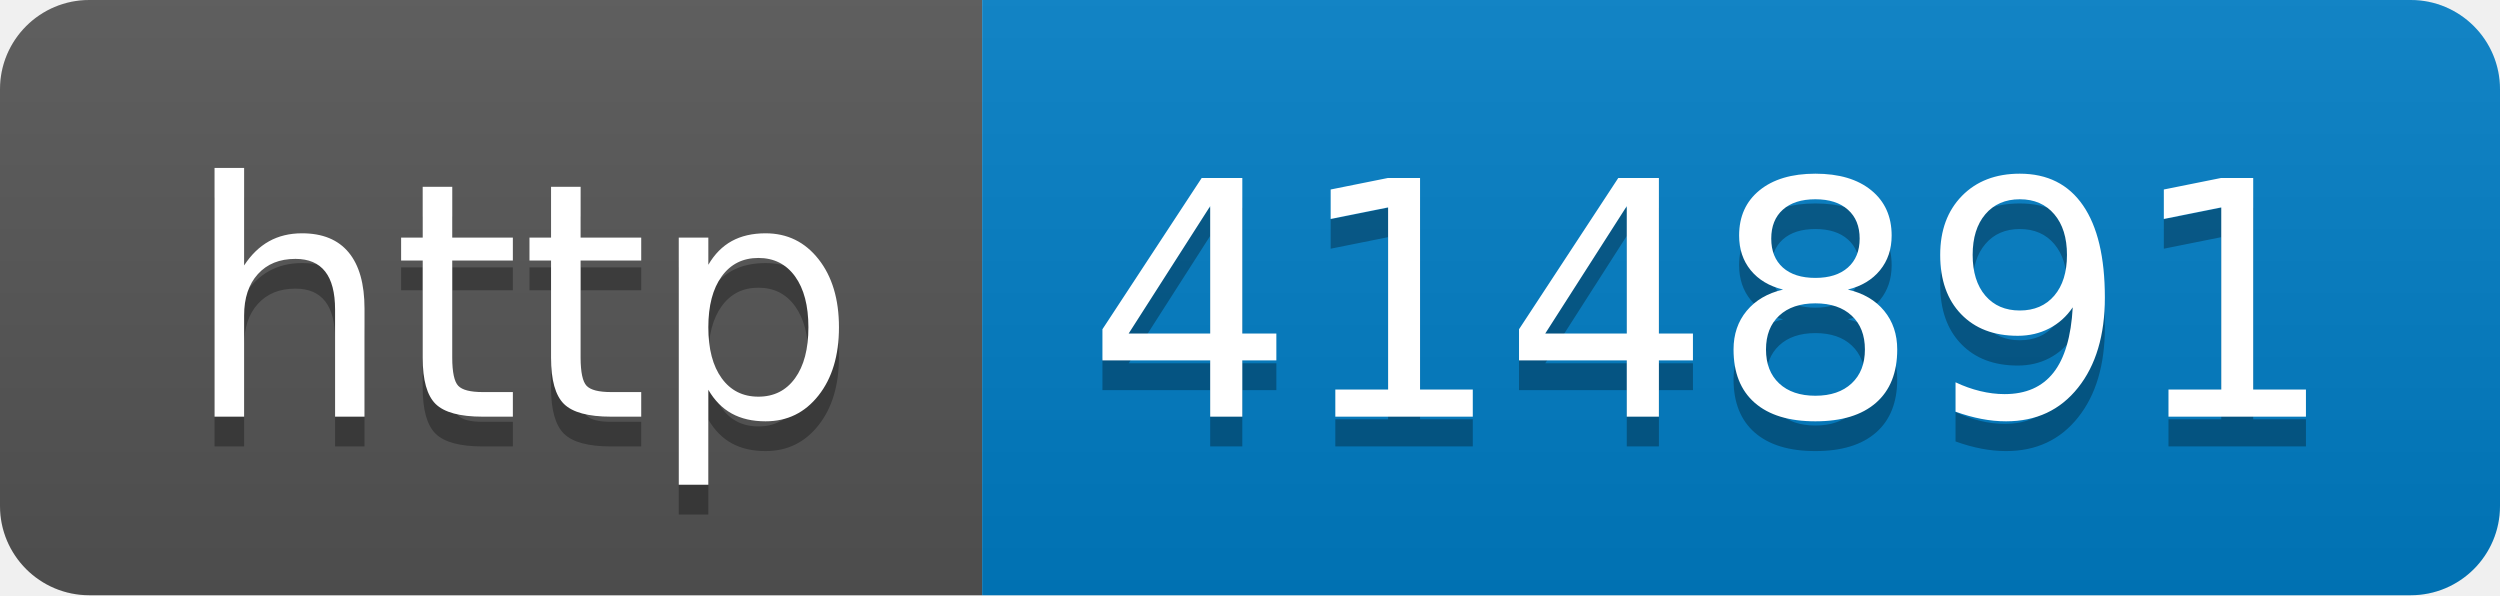
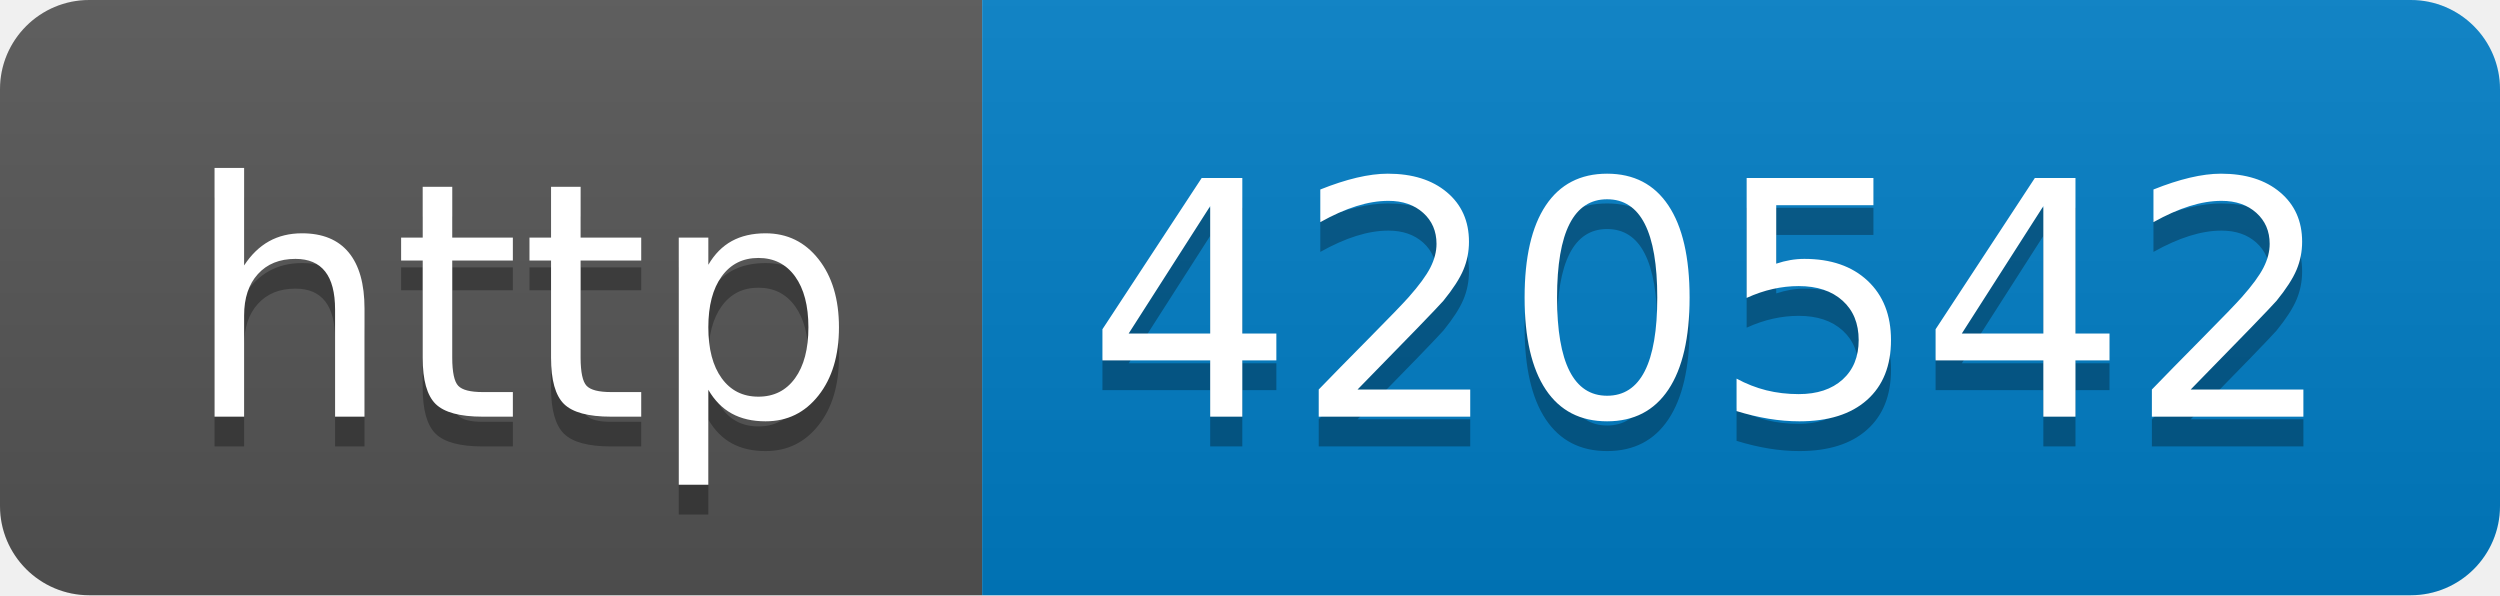
- <svg xmlns="http://www.w3.org/2000/svg" width="84" height="20" role="img" aria-label="http: 414891">
+ <svg xmlns="http://www.w3.org/2000/svg" width="84" height="20" role="img" aria-label="http: 420542">
  <linearGradient id="s" x2="0" y2="100%">
    <stop offset="0" stop-color="#bbb" stop-opacity=".1" />
    <stop offset="1" stop-opacity=".1" />
  </linearGradient>
  <clipPath id="r">
    <rect width="84" height="20" rx="3" fill="#fff" />
  </clipPath>
  <g clip-path="url(#r)">
    <rect width="33" height="20" fill="#555" />
    <rect x="33" width="51" height="20" fill="#007ec6" />
    <rect width="84" height="20" fill="url(#s)" />
  </g>
  <g fill="#fff" text-anchor="middle" font-family="Verdana,Geneva,DejaVu Sans,sans-serif" text-rendering="geometricPrecision" font-size="110">
    <text aria-hidden="true" x="175" y="150" fill="#010101" fill-opacity=".3" transform="scale(.1)" textLength="230">http</text>
    <text x="175" y="140" transform="scale(.1)" fill="#fff" textLength="230">http</text>
-     <text aria-hidden="true" x="575" y="150" fill="#010101" fill-opacity=".3" transform="scale(.1)" textLength="410">414891</text>
-     <text x="575" y="140" transform="scale(.1)" fill="#fff" textLength="410">414891</text>
+     <text aria-hidden="true" x="575" y="150" fill="#010101" fill-opacity=".3" transform="scale(.1)" textLength="410">420542</text>
+     <text x="575" y="140" transform="scale(.1)" fill="#fff" textLength="410">420542</text>
  </g>
</svg>
